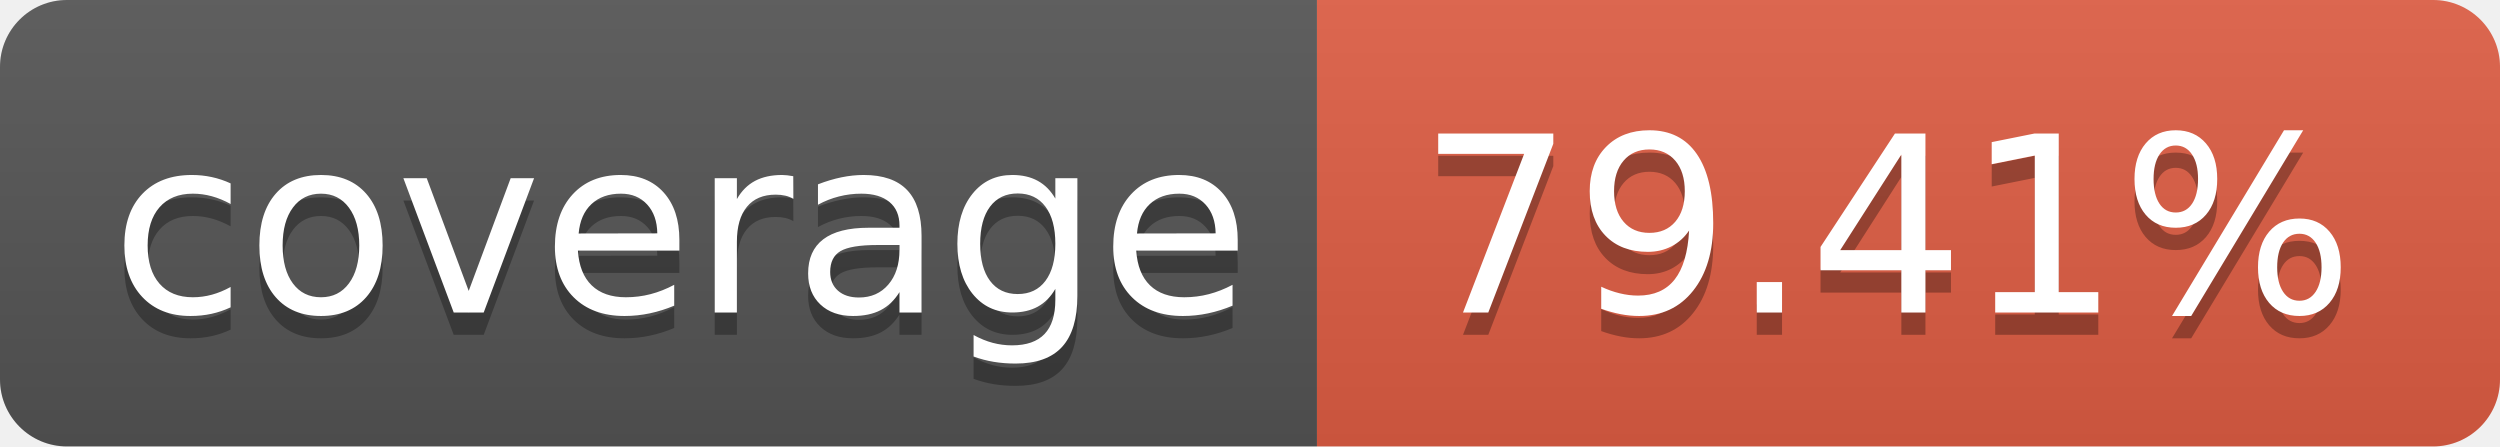
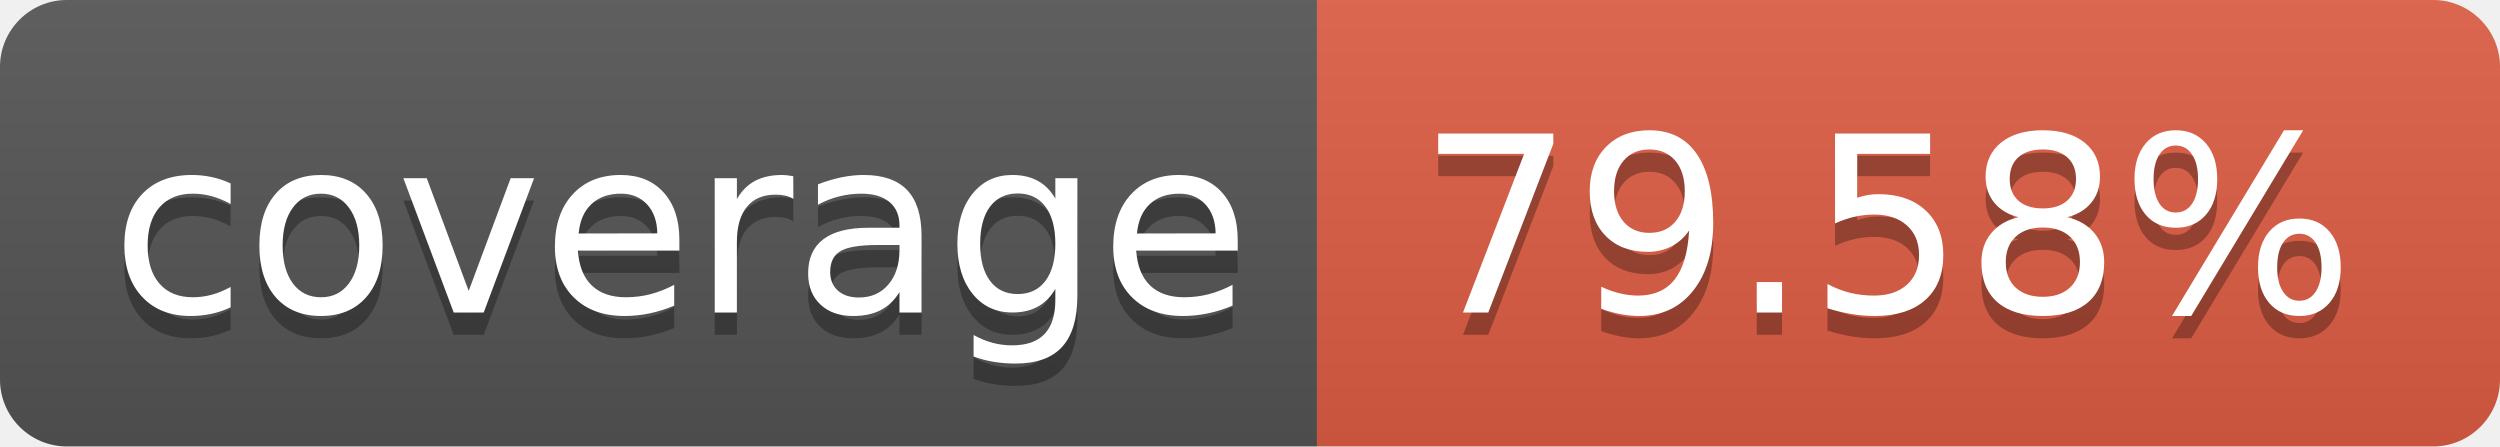
<svg xmlns="http://www.w3.org/2000/svg" width="112" height="20">
  <linearGradient id="b" x2="0" y2="100%">
    <stop offset="0" stop-color="#bbb" stop-opacity=".1" />
    <stop offset="1" stop-opacity=".1" />
  </linearGradient>
  <clipPath id="a">
    <rect width="112" height="20" rx="3" fill="#fff" />
  </clipPath>
  <g clip-path="url(#a)">
    <path fill="#555" d="M0 0h59v20H0z" />
    <path fill="#e05d44" d="M59 0h53v20H59z" />
    <path fill="url(#b)" d="M0 0h112v20H0z" />
  </g>
  <g fill="#fff" text-anchor="middle" font-family="DejaVu Sans,Verdana,Geneva,sans-serif" font-size="110">
    <text x="305" y="150" fill="#010101" fill-opacity=".3" transform="scale(.1)" textLength="490">coverage</text>
    <text x="305" y="140" transform="scale(.1)" textLength="490">coverage</text>
-     <text x="845" y="150" fill="#010101" fill-opacity=".3" transform="scale(.1)" textLength="430">79.41%</text>
-     <text x="845" y="140" transform="scale(.1)" textLength="430">79.41%</text>
+     <text x="845" y="150" fill="#010101" fill-opacity=".3" transform="scale(.1)" textLength="430">79.58%</text>
+     <text x="845" y="140" transform="scale(.1)" textLength="430">79.58%</text>
  </g>
</svg>
